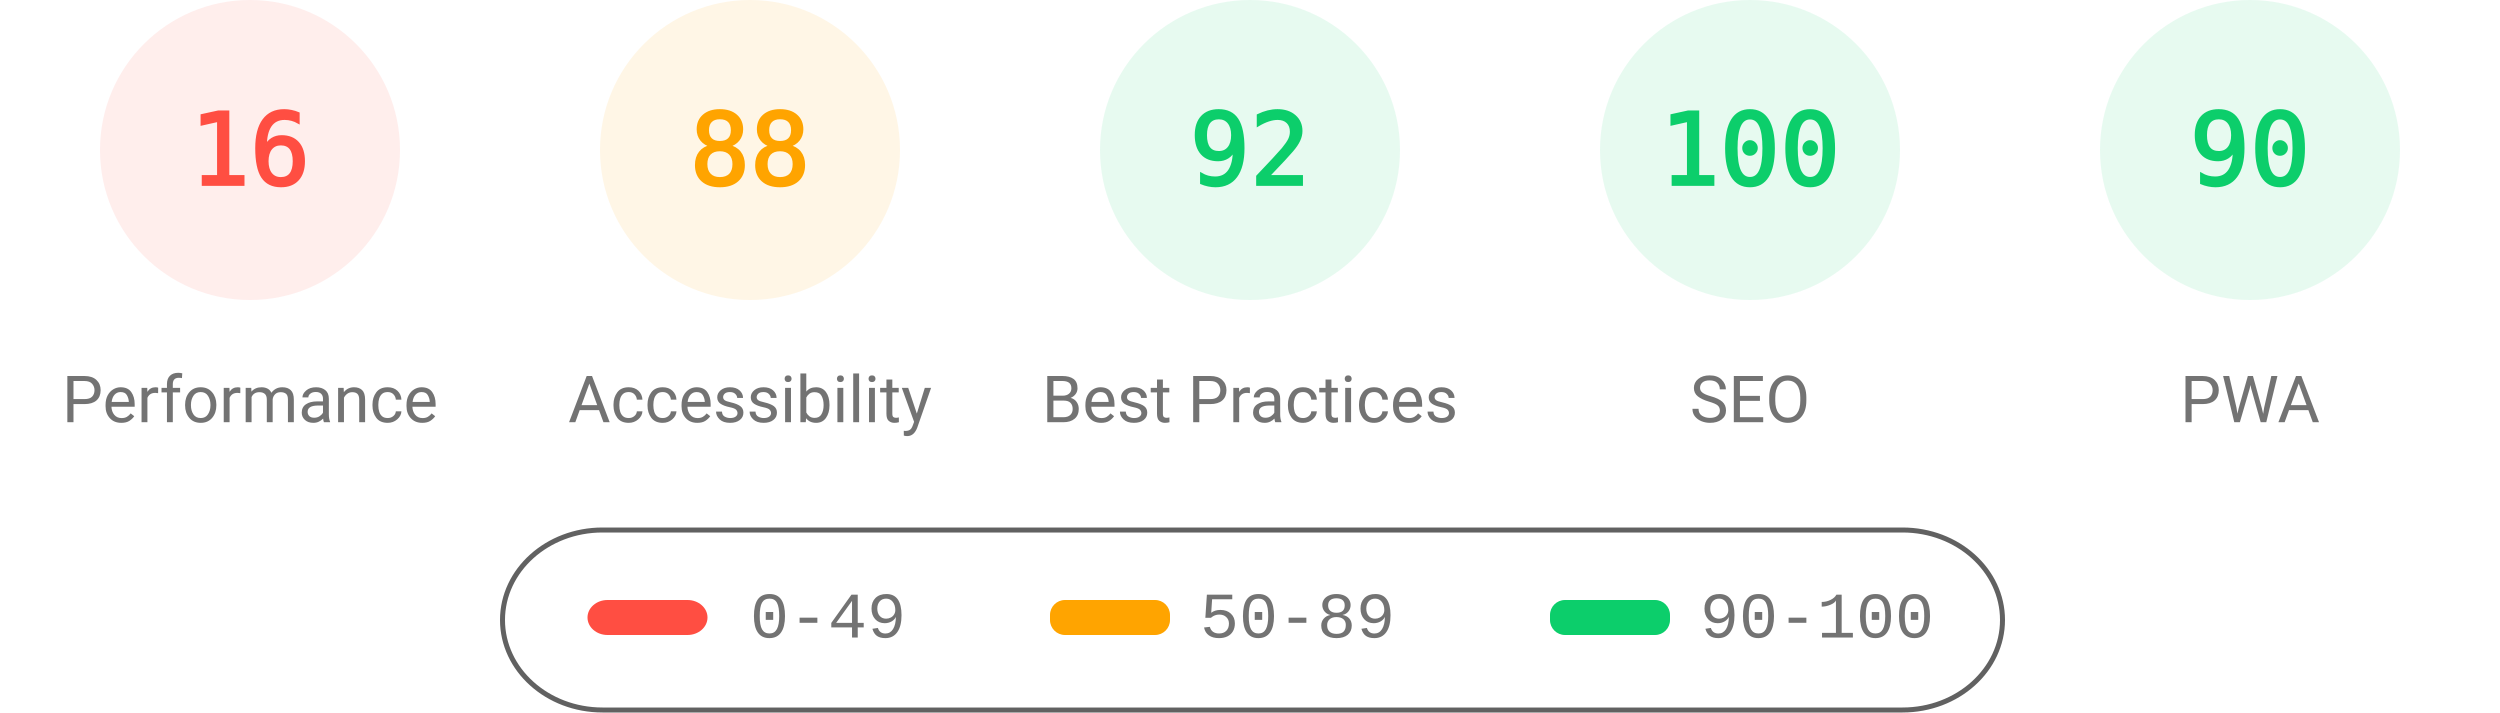
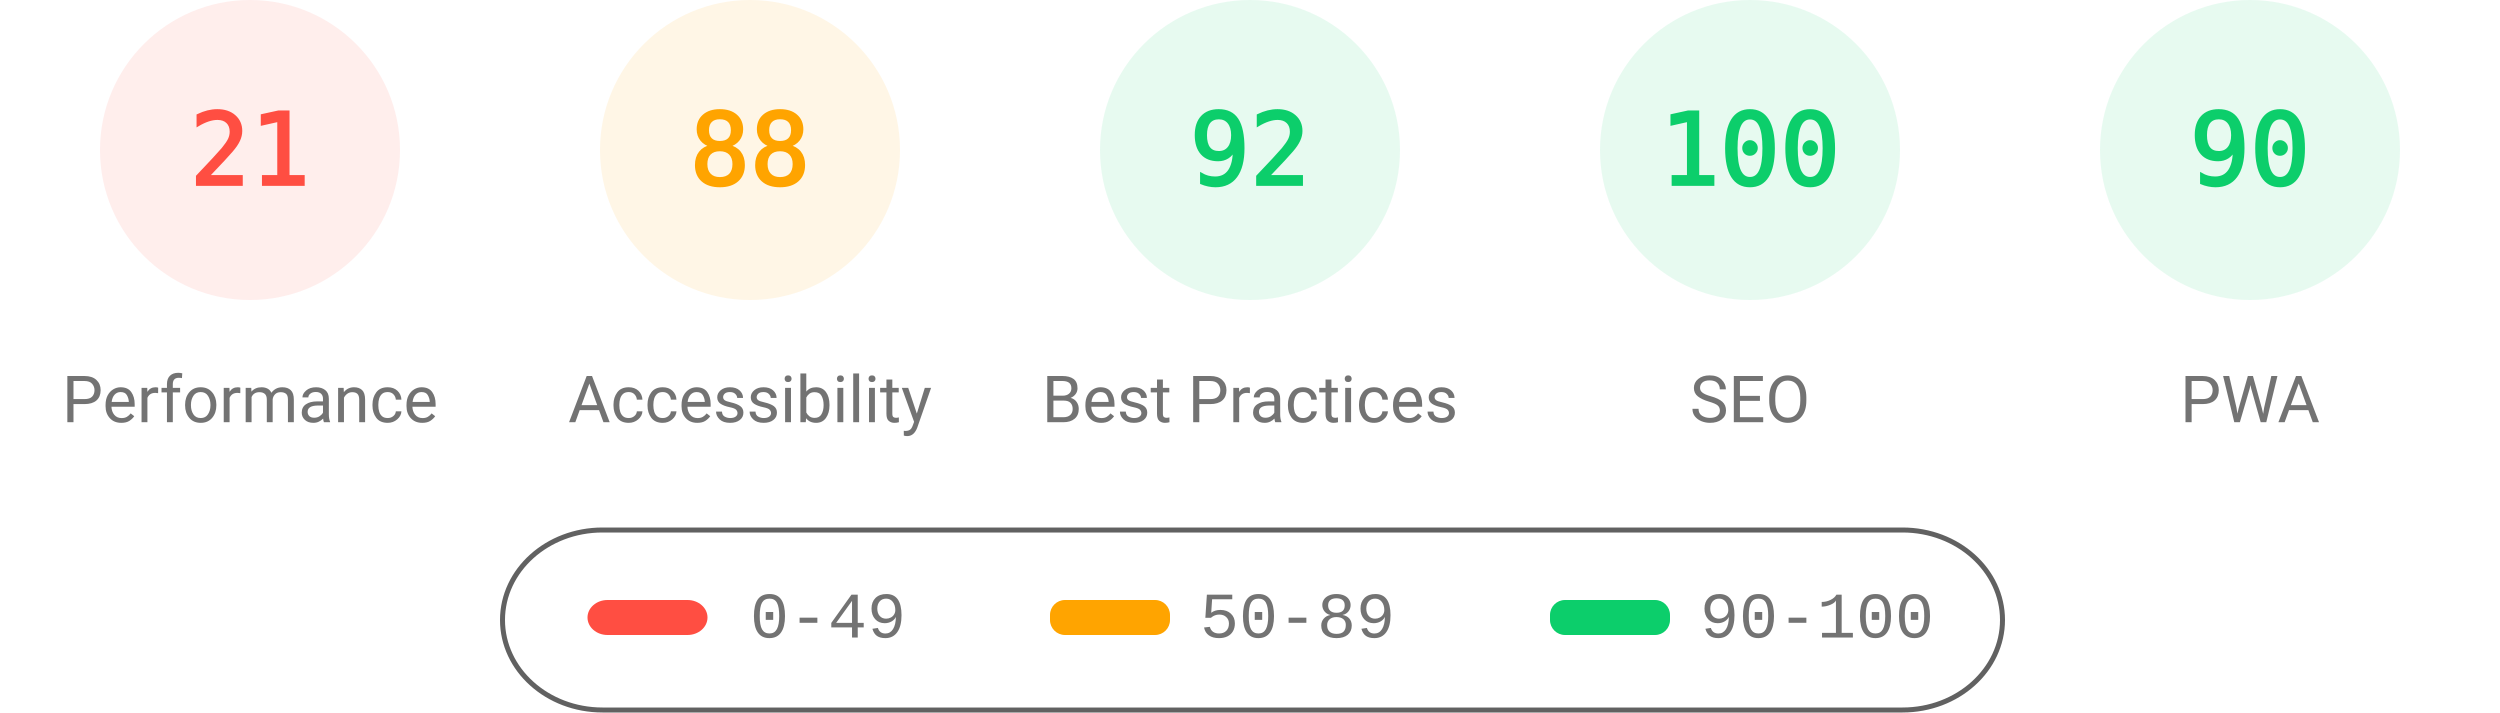
<svg xmlns="http://www.w3.org/2000/svg" fill="none" width="1000" height="285">
  <style>.gauge-base{opacity:.1}.gauge-arc{fill:none;animation-delay:250ms;stroke-linecap:round;transform:rotate(-90deg);transform-origin:100px 60px;animation:load-gauge 1s ease forwards}.guage-text{font-size:40px;font-family:monospace;text-align:center}.guage-red{color:#ff4e42;fill:#ff4e42;stroke:#ff4e42}.guage-orange{color:#ffa400;fill:#ffa400;stroke:#ffa400}.guage-green{color:#0cce6b;fill:#0cce6b;stroke:#0cce6b}.guage-undefined{color:#5c5c5c;fill:#5c5c5c;stroke:#5c5c5c}.guage-title{color:#737373;fill:#737373;stroke:none;font-size:26px;line-height:26px;font-family:Roboto,Halvetica,Arial,sans-serif}@keyframes load-gauge{from{stroke-dasharray:0 352.858}}</style>
  <svg class="guage-div guage-perf guage-red" viewBox="0 0 200 200" width="200" height="200">
    <circle class="gauge-base" r="56" cx="100" cy="60" stroke-width="8" />
-     <circle class="gauge-arc guage-arc-1" r="56" cx="100" cy="60" stroke-width="8" style="stroke-dasharray:56.297,351.858" />
-     <text class="guage-text" x="100" y="60" alignment-baseline="central" dominant-baseline="central" text-anchor="middle">16</text>
+     <circle class="gauge-arc guage-arc-1" r="56" cx="100" cy="60" stroke-width="8" style="stroke-dasharray:73.89,351.858" />
+     <text class="guage-text" x="100" y="60" alignment-baseline="central" dominant-baseline="central" text-anchor="middle">21</text>
    <text class="guage-title" x="100" y="160" alignment-baseline="central" dominant-baseline="central" text-anchor="middle">Performance</text>
  </svg>
  <svg class="guage-div guage-acc guage-orange" viewBox="0 0 200 200" width="200" height="200" x="200">
    <circle class="gauge-base" r="56" cx="100" cy="60" stroke-width="8" />
    <circle class="gauge-arc guage-arc-2" r="56" cx="100" cy="60" stroke-width="8" style="stroke-dasharray:309.635,351.858" />
    <text class="guage-text" x="100" y="60" alignment-baseline="central" dominant-baseline="central" text-anchor="middle">88</text>
    <text class="guage-title" x="100" y="160" alignment-baseline="central" dominant-baseline="central" text-anchor="middle">Accessibility</text>
  </svg>
  <svg class="guage-div guage-best guage-green" viewBox="0 0 200 200" width="200" height="200" x="400">
    <circle class="gauge-base" r="56" cx="100" cy="60" stroke-width="8" />
    <circle class="gauge-arc guage-arc-3" r="56" cx="100" cy="60" stroke-width="8" style="stroke-dasharray:323.709,351.858" />
    <text class="guage-text" x="100" y="60" alignment-baseline="central" dominant-baseline="central" text-anchor="middle">92</text>
    <text class="guage-title" x="100" y="160" alignment-baseline="central" dominant-baseline="central" text-anchor="middle">Best Practices</text>
  </svg>
  <svg class="guage-div guage-seo guage-green" viewBox="0 0 200 200" width="200" height="200" x="600">
    <circle class="gauge-base" r="56" cx="100" cy="60" stroke-width="8" />
    <circle class="gauge-arc guage-arc-4" r="56" cx="100" cy="60" stroke-width="8" style="stroke-dasharray:351.858,351.858" />
    <text class="guage-text" x="100" y="60" alignment-baseline="central" dominant-baseline="central" text-anchor="middle">100</text>
    <text class="guage-title" x="100" y="160" alignment-baseline="central" dominant-baseline="central" text-anchor="middle">SEO</text>
  </svg>
  <svg class="guage-div guage-pwa guage-green" viewBox="0 0 200 200" width="200" height="200" x="800">
    <circle class="gauge-base" r="56" cx="100" cy="60" stroke-width="8" />
    <circle class="gauge-arc guage-arc-4" r="56" cx="100" cy="60" stroke-width="8" style="stroke-dasharray:316.672,351.858" />
    <text class="guage-text" x="100" y="60" alignment-baseline="central" dominant-baseline="central" text-anchor="middle">90</text>
    <text class="guage-title" x="100" y="160" alignment-baseline="central" dominant-baseline="central" text-anchor="middle">PWA</text>
  </svg>
  <svg width="604" height="76" x="200" y="210">
    <path fill="none" id="canvas_background" d="M-1-1h604v80H-1z" />
    <rect fill-opacity="0" stroke="#616161" stroke-width="2" rx="40" id="svg_2" height="72" width="600" y="2" x="1" fill="#000" />
    <rect stroke="#000" rx="8" id="svg_3" height="14" width="48" y="30" x="35" stroke-opacity="null" stroke-width="0" fill="#ff4e42" />
    <rect stroke="#000" rx="6" id="svg_4" height="14" width="48" y="30" x="220" stroke-opacity="null" stroke-width="0" fill="#ffa400" />
    <rect stroke="#000" rx="6" id="svg_5" height="14" width="48" y="30" x="420" stroke-opacity="null" stroke-width="0" fill="#0cce6b" />
    <text xml:space="preserve" text-anchor="start" font-family="'Courier New', Courier, monospace" font-size="26" id="svg_6" y="45" x="100" stroke-opacity="null" stroke-width="0" stroke="#000" fill="#737373">0-49</text>
    <text xml:space="preserve" text-anchor="start" font-family="'Courier New', Courier, monospace" font-size="26" id="svg_7" y="45" x="280" stroke-opacity="null" stroke-width="0" stroke="#000" fill="#737373">50-89</text>
    <text xml:space="preserve" text-anchor="start" font-family="'Courier New', Courier, monospace" font-size="26" id="svg_8" y="45" x="480" stroke-opacity="null" stroke-width="0" stroke="#000" fill="#737373">90-100</text>
  </svg>
</svg>
